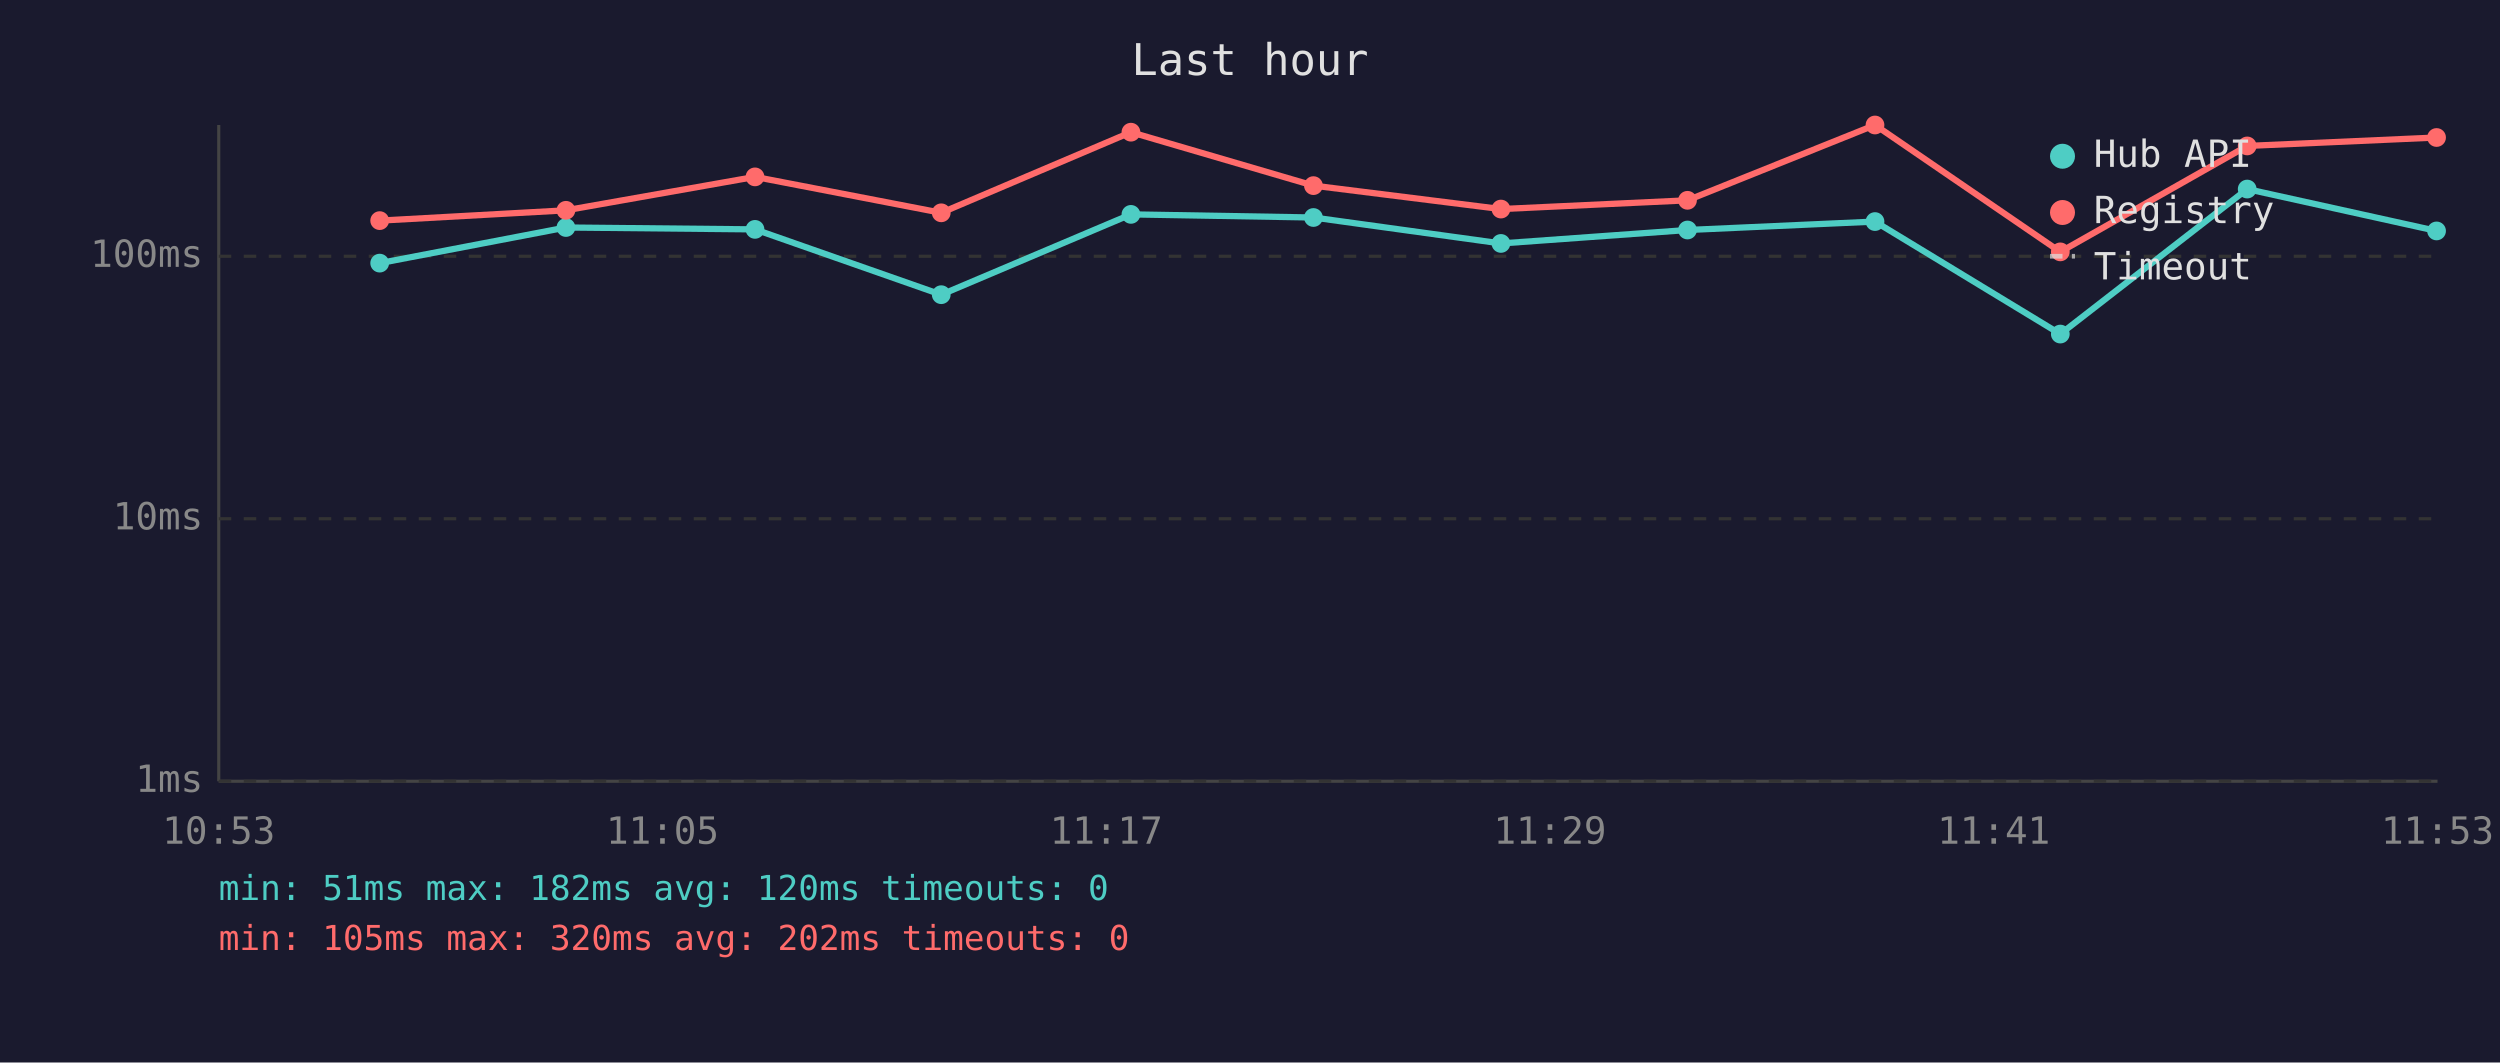
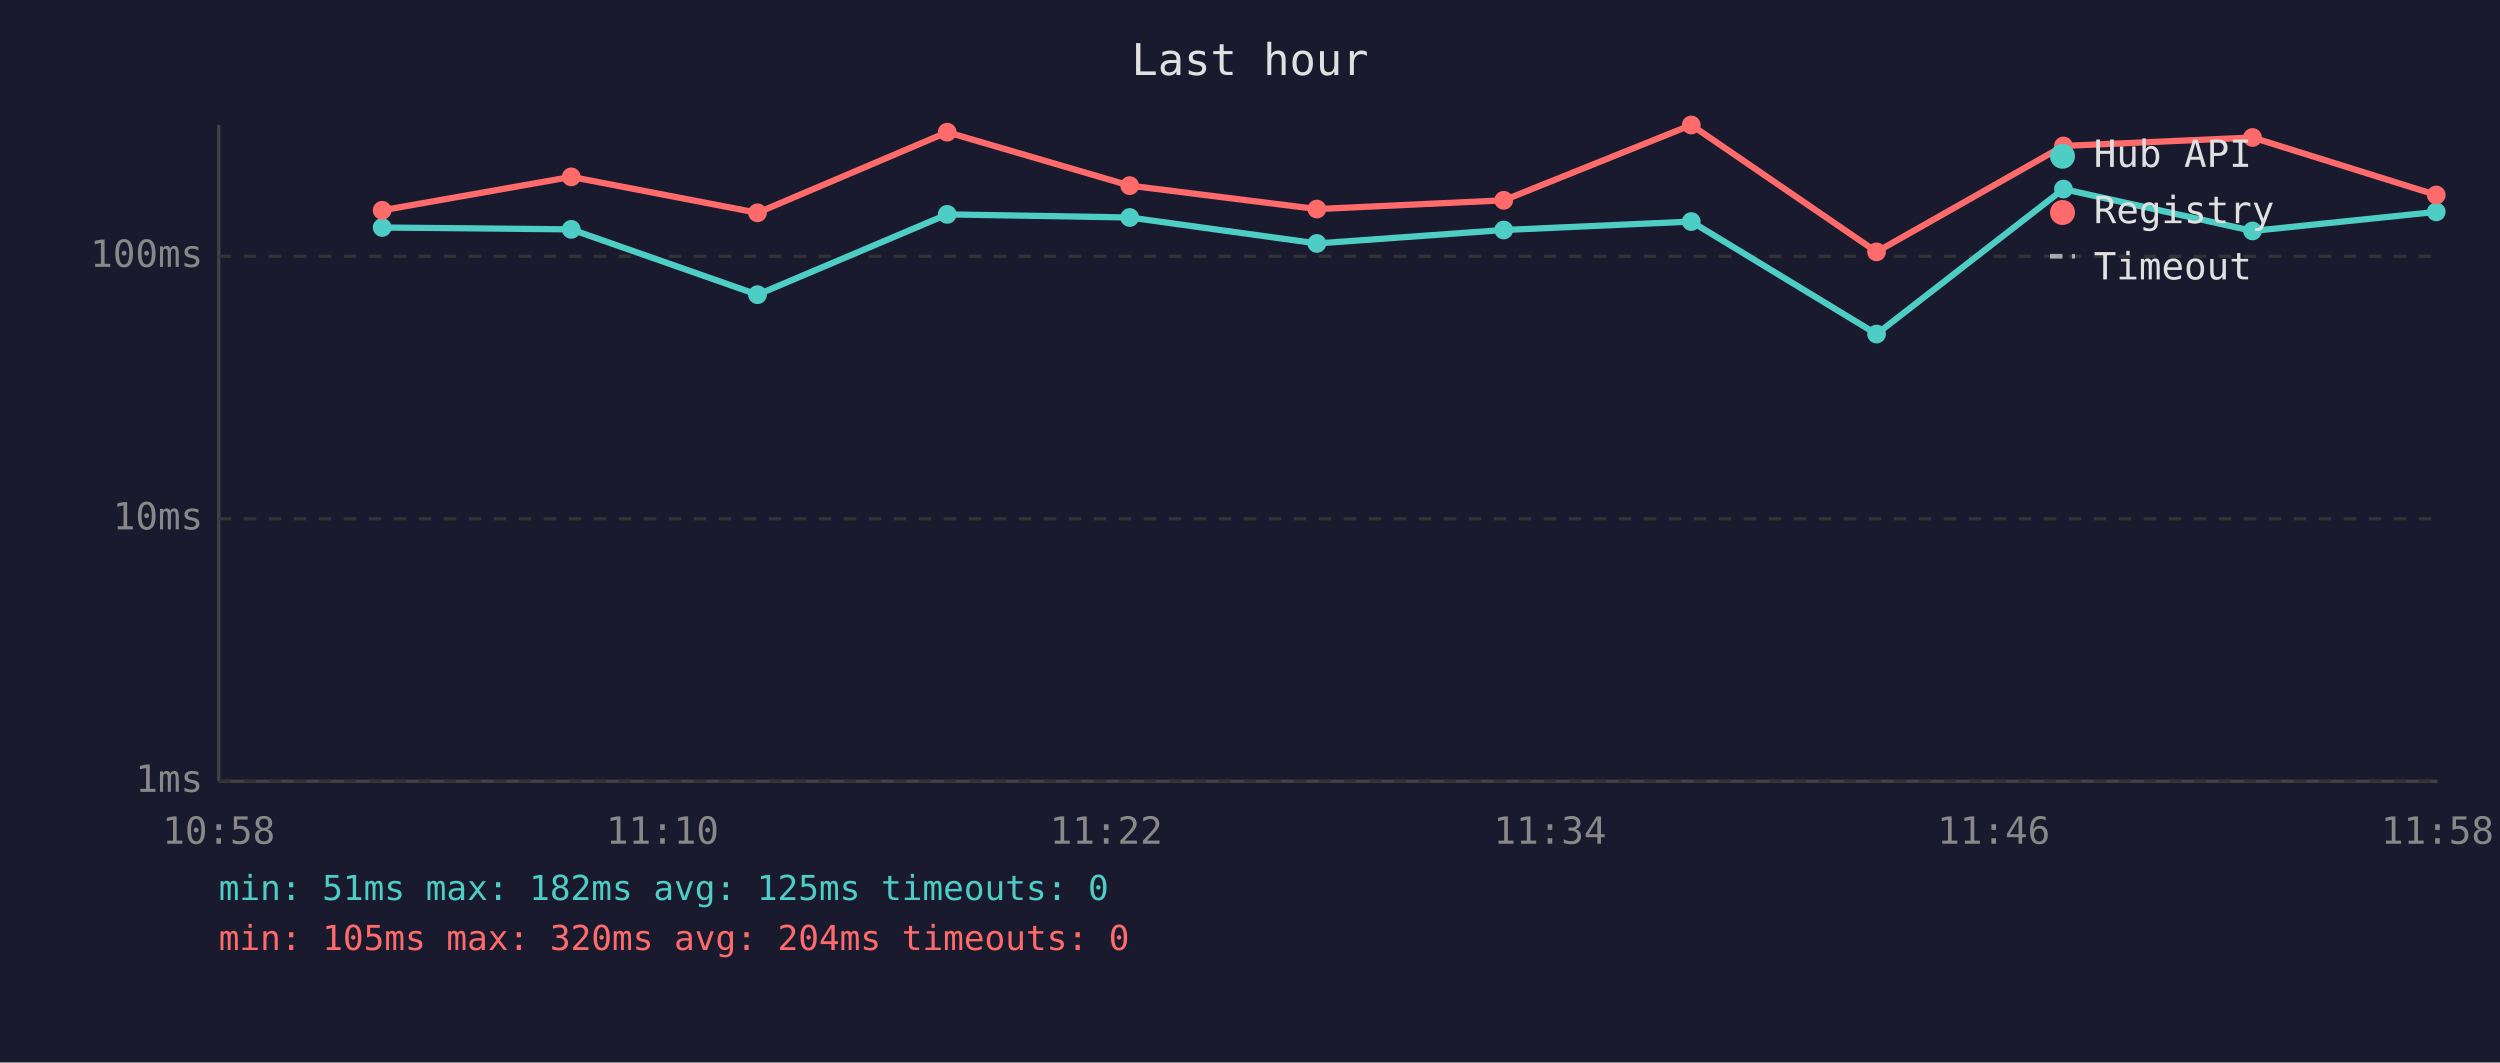
<svg xmlns="http://www.w3.org/2000/svg" viewBox="0 0 800 340" font-family="monospace" font-size="12">
  <rect width="800" height="340" fill="#1a1a2e" />
  <text x="400" y="24" fill="#e0e0e0" font-size="14" text-anchor="middle">Last hour</text>
  <line x1="70" y1="40" x2="70" y2="250" stroke="#444" stroke-width="1" />
  <line x1="70" y1="250" x2="780" y2="250" stroke="#444" stroke-width="1" />
  <line x1="70" y1="250" x2="780" y2="250" stroke="#333" stroke-width="1" stroke-dasharray="4" />
  <text x="65" y="250" fill="#888" text-anchor="end" dominant-baseline="middle">1ms</text>
  <line x1="70" y1="166" x2="780" y2="166" stroke="#333" stroke-width="1" stroke-dasharray="4" />
  <text x="65" y="166" fill="#888" text-anchor="end" dominant-baseline="middle">10ms</text>
  <line x1="70" y1="82" x2="780" y2="82" stroke="#333" stroke-width="1" stroke-dasharray="4" />
  <text x="65" y="82" fill="#888" text-anchor="end" dominant-baseline="middle">100ms</text>
-   <text x="70" y="270" fill="#888" text-anchor="middle">10:53</text>
-   <text x="212" y="270" fill="#888" text-anchor="middle">11:05</text>
-   <text x="354" y="270" fill="#888" text-anchor="middle">11:17</text>
-   <text x="496" y="270" fill="#888" text-anchor="middle">11:29</text>
-   <text x="638" y="270" fill="#888" text-anchor="middle">11:41</text>
-   <text x="780" y="270" fill="#888" text-anchor="middle">11:53</text>
-   <polyline points="121.5,84.2 181.1,72.8 241.6,73.4 301.2,94.3 361.9,68.6 420.3,69.6 480.3,77.9 540.0,73.6 600.0,70.9 659.3,106.9 719.1,60.5 779.7,73.9" fill="none" stroke="#4ecdc4" stroke-width="2" opacity="1" />
-   <circle cx="121.5" cy="84.2" r="3" fill="#4ecdc4" />
-   <circle cx="181.1" cy="72.8" r="3" fill="#4ecdc4" />
-   <circle cx="241.6" cy="73.4" r="3" fill="#4ecdc4" />
-   <circle cx="301.2" cy="94.3" r="3" fill="#4ecdc4" />
-   <circle cx="361.9" cy="68.6" r="3" fill="#4ecdc4" />
-   <circle cx="420.3" cy="69.6" r="3" fill="#4ecdc4" />
-   <circle cx="480.3" cy="77.9" r="3" fill="#4ecdc4" />
-   <circle cx="540.0" cy="73.6" r="3" fill="#4ecdc4" />
-   <circle cx="600.0" cy="70.9" r="3" fill="#4ecdc4" />
-   <circle cx="659.3" cy="106.9" r="3" fill="#4ecdc4" />
-   <circle cx="719.1" cy="60.5" r="3" fill="#4ecdc4" />
-   <circle cx="779.7" cy="73.9" r="3" fill="#4ecdc4" />
-   <polyline points="121.5,70.6 181.1,67.3 241.6,56.6 301.2,68.1 361.9,42.3 420.3,59.4 480.3,66.9 540.0,64.1 600.0,40.0 659.3,80.6 719.1,46.7 779.7,44.0" fill="none" stroke="#ff6b6b" stroke-width="2" opacity="1" />
-   <circle cx="121.5" cy="70.6" r="3" fill="#ff6b6b" />
-   <circle cx="181.1" cy="67.3" r="3" fill="#ff6b6b" />
-   <circle cx="241.6" cy="56.6" r="3" fill="#ff6b6b" />
-   <circle cx="301.2" cy="68.1" r="3" fill="#ff6b6b" />
-   <circle cx="361.9" cy="42.3" r="3" fill="#ff6b6b" />
-   <circle cx="420.3" cy="59.4" r="3" fill="#ff6b6b" />
-   <circle cx="480.3" cy="66.9" r="3" fill="#ff6b6b" />
-   <circle cx="540.0" cy="64.1" r="3" fill="#ff6b6b" />
-   <circle cx="600.0" cy="40.0" r="3" fill="#ff6b6b" />
-   <circle cx="659.3" cy="80.6" r="3" fill="#ff6b6b" />
-   <circle cx="719.1" cy="46.7" r="3" fill="#ff6b6b" />
-   <circle cx="779.7" cy="44.0" r="3" fill="#ff6b6b" />
+   <text x="70" y="270" fill="#888" text-anchor="middle">10:58</text>
+   <text x="212" y="270" fill="#888" text-anchor="middle">11:10</text>
+   <text x="354" y="270" fill="#888" text-anchor="middle">11:22</text>
+   <text x="496" y="270" fill="#888" text-anchor="middle">11:34</text>
+   <text x="638" y="270" fill="#888" text-anchor="middle">11:46</text>
+   <text x="780" y="270" fill="#888" text-anchor="middle">11:58</text>
+   <polyline points="122.3,72.8 182.8,73.4 242.4,94.3 303.1,68.6 361.5,69.6 421.4,77.9 481.2,73.6 541.2,70.9 600.5,106.9 660.3,60.5 720.8,73.9 779.6,67.8" fill="none" stroke="#4ecdc4" stroke-width="2" opacity="1" />
+   <circle cx="122.3" cy="72.8" r="3" fill="#4ecdc4" />
+   <circle cx="182.8" cy="73.4" r="3" fill="#4ecdc4" />
+   <circle cx="242.4" cy="94.3" r="3" fill="#4ecdc4" />
+   <circle cx="303.1" cy="68.6" r="3" fill="#4ecdc4" />
+   <circle cx="361.5" cy="69.6" r="3" fill="#4ecdc4" />
+   <circle cx="421.4" cy="77.9" r="3" fill="#4ecdc4" />
+   <circle cx="481.2" cy="73.6" r="3" fill="#4ecdc4" />
+   <circle cx="541.2" cy="70.9" r="3" fill="#4ecdc4" />
+   <circle cx="600.5" cy="106.9" r="3" fill="#4ecdc4" />
+   <circle cx="660.3" cy="60.5" r="3" fill="#4ecdc4" />
+   <circle cx="720.8" cy="73.9" r="3" fill="#4ecdc4" />
+   <circle cx="779.6" cy="67.8" r="3" fill="#4ecdc4" />
+   <polyline points="122.3,67.3 182.8,56.6 242.4,68.1 303.1,42.3 361.5,59.4 421.4,66.9 481.2,64.1 541.2,40.0 600.5,80.6 660.3,46.7 720.8,44.0 779.6,62.4" fill="none" stroke="#ff6b6b" stroke-width="2" opacity="1" />
+   <circle cx="122.3" cy="67.3" r="3" fill="#ff6b6b" />
+   <circle cx="182.8" cy="56.6" r="3" fill="#ff6b6b" />
+   <circle cx="242.4" cy="68.1" r="3" fill="#ff6b6b" />
+   <circle cx="303.1" cy="42.3" r="3" fill="#ff6b6b" />
+   <circle cx="361.5" cy="59.4" r="3" fill="#ff6b6b" />
+   <circle cx="421.4" cy="66.9" r="3" fill="#ff6b6b" />
+   <circle cx="481.2" cy="64.1" r="3" fill="#ff6b6b" />
+   <circle cx="541.2" cy="40.0" r="3" fill="#ff6b6b" />
+   <circle cx="600.5" cy="80.6" r="3" fill="#ff6b6b" />
+   <circle cx="660.3" cy="46.7" r="3" fill="#ff6b6b" />
+   <circle cx="720.8" cy="44.0" r="3" fill="#ff6b6b" />
+   <circle cx="779.6" cy="62.4" r="3" fill="#ff6b6b" />
  <circle cx="660" cy="50" r="4" fill="#4ecdc4" />
  <text x="670" y="50" fill="#e0e0e0" dominant-baseline="middle">Hub API</text>
  <circle cx="660" cy="68" r="4" fill="#ff6b6b" />
  <text x="670" y="68" fill="#e0e0e0" dominant-baseline="middle">Registry</text>
  <line x1="656" y1="82" x2="664" y2="82" stroke="#e0e0e0" stroke-width="1.5" stroke-dasharray="4,3" opacity="0.7" />
  <text x="670" y="86" fill="#e0e0e0" dominant-baseline="middle">Timeout</text>
-   <text x="70" y="288" fill="#4ecdc4" font-size="11">min: 51ms  max: 182ms  avg: 120ms  timeouts: 0</text>
-   <text x="70" y="304" fill="#ff6b6b" font-size="11">min: 105ms  max: 320ms  avg: 202ms  timeouts: 0</text>
+   <text x="70" y="288" fill="#4ecdc4" font-size="11">min: 51ms  max: 182ms  avg: 125ms  timeouts: 0</text>
+   <text x="70" y="304" fill="#ff6b6b" font-size="11">min: 105ms  max: 320ms  avg: 204ms  timeouts: 0</text>
</svg>
